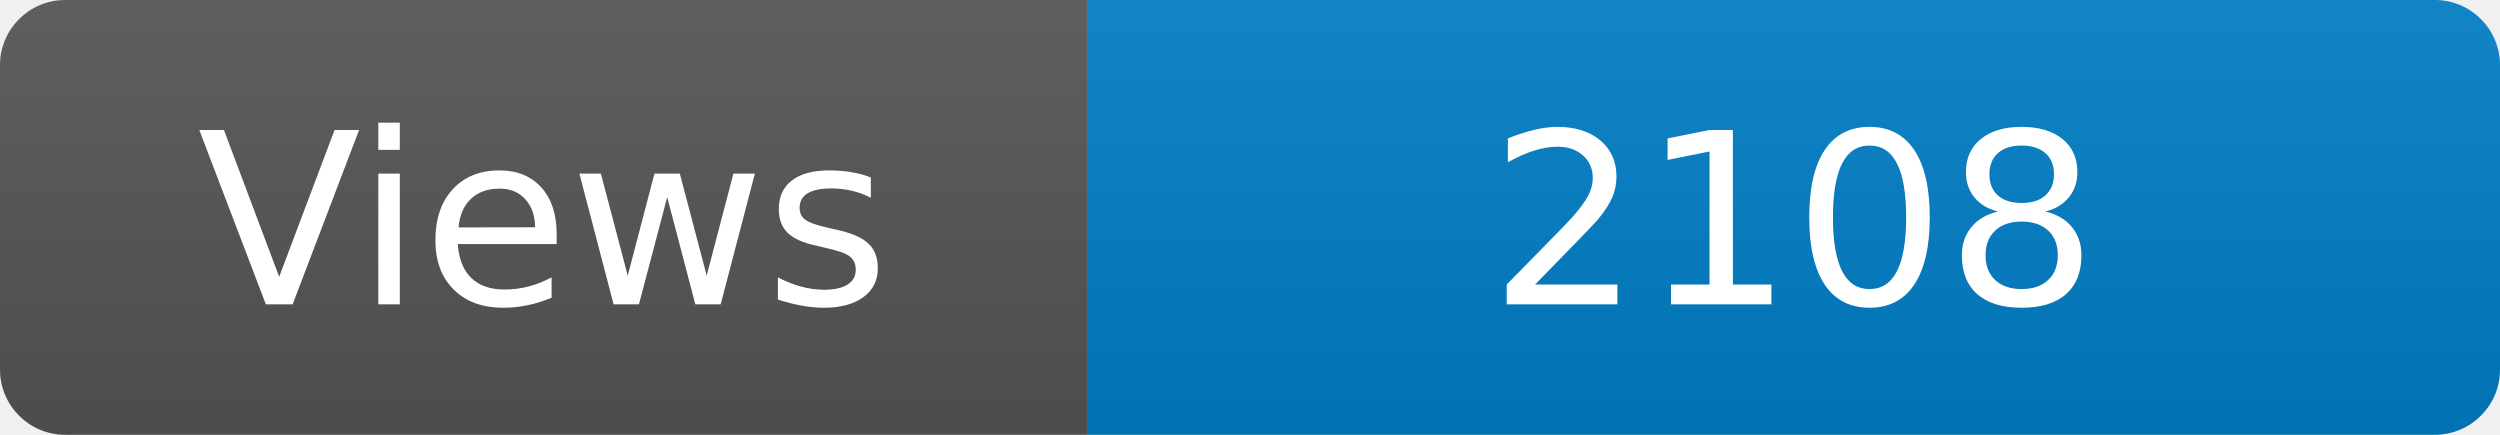
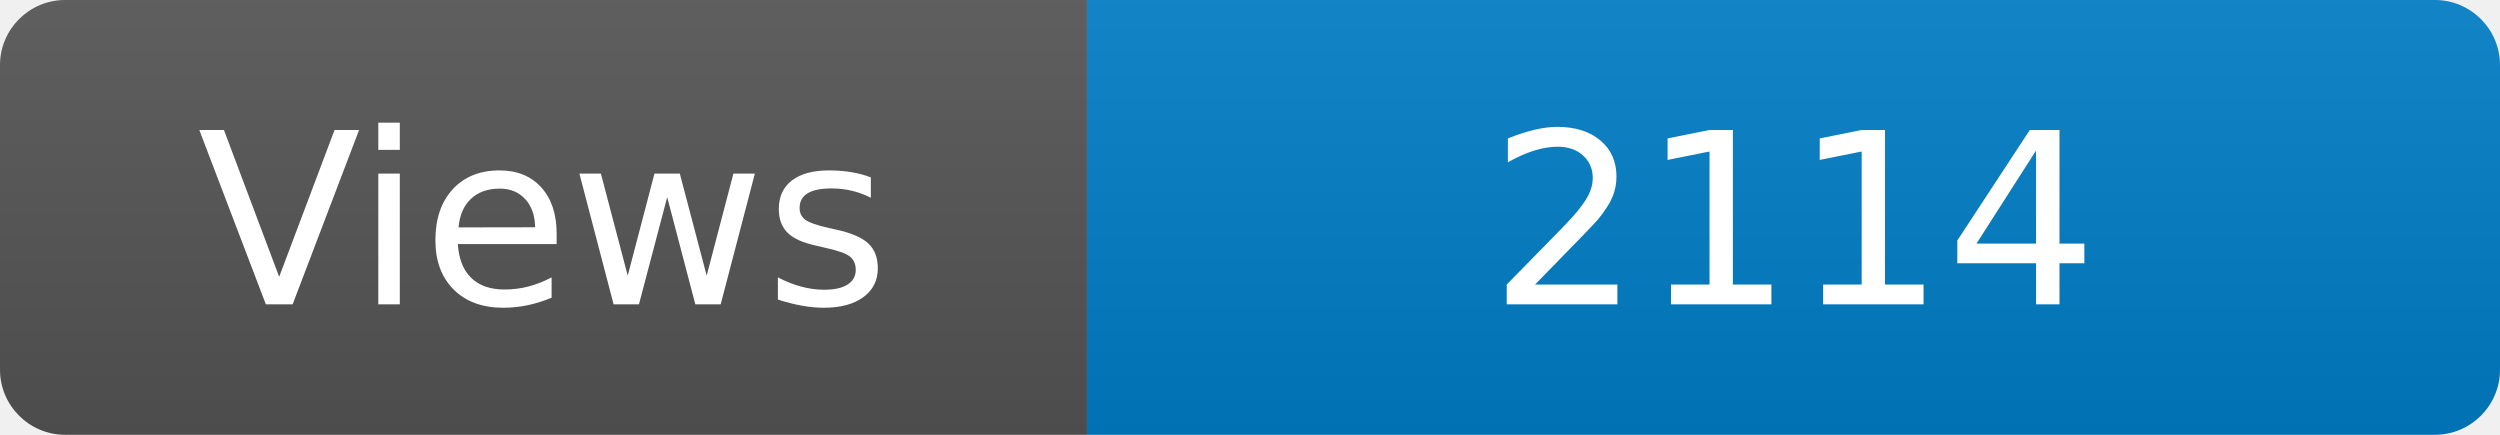
<svg xmlns="http://www.w3.org/2000/svg" width="115" height="20" role="img" aria-label="Maintained?: yes">
  <linearGradient id="s" x2="0" y2="100%">
    <stop offset="0" stop-color="#bbb" stop-opacity=".1" />
    <stop offset="1" stop-opacity=".1" />
  </linearGradient>
  <clipPath id="r">
    <rect width="115" height="20" rx="3" fill="#fff" />
  </clipPath>
  <g clip-path="url(#r)">
    <rect width="50" height="20" fill="#555" />
    <rect x="50" width="160" height="20" fill="#007ec6" />
    <rect width="115" height="20" fill="url(#s)" />
  </g>
  <g fill="#fff" text-anchor="middle" font-family="Verdana,Geneva,DejaVu Sans,sans-serif" font-size="110">
    <text x="250" y="140" transform="scale(.1)" fill="#fff">Views</text>
-     <text x="825" y="140" transform="scale(.1)" fill="#fff">2108</text>
+     <text x="825" y="140" transform="scale(.1)" fill="#fff">2114</text>
  </g>
</svg>
